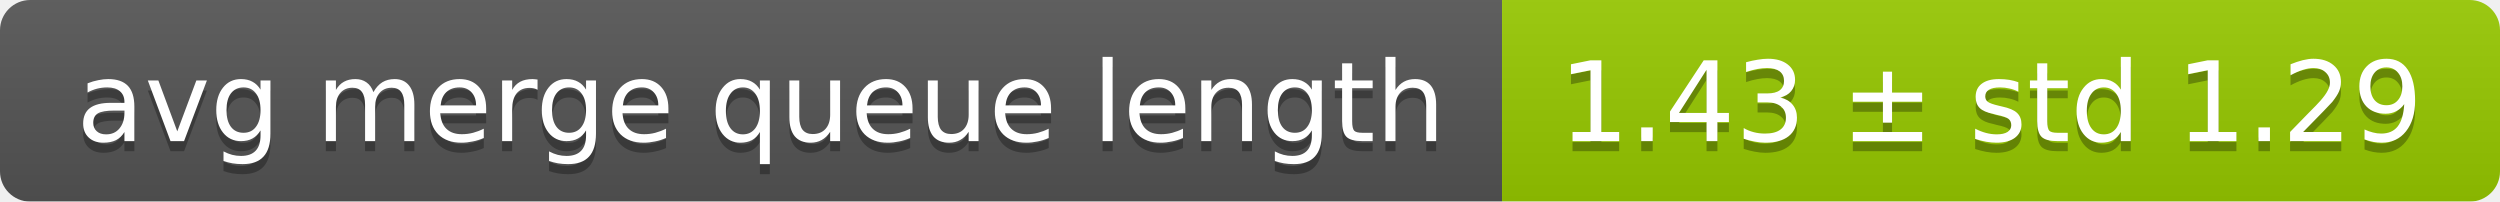
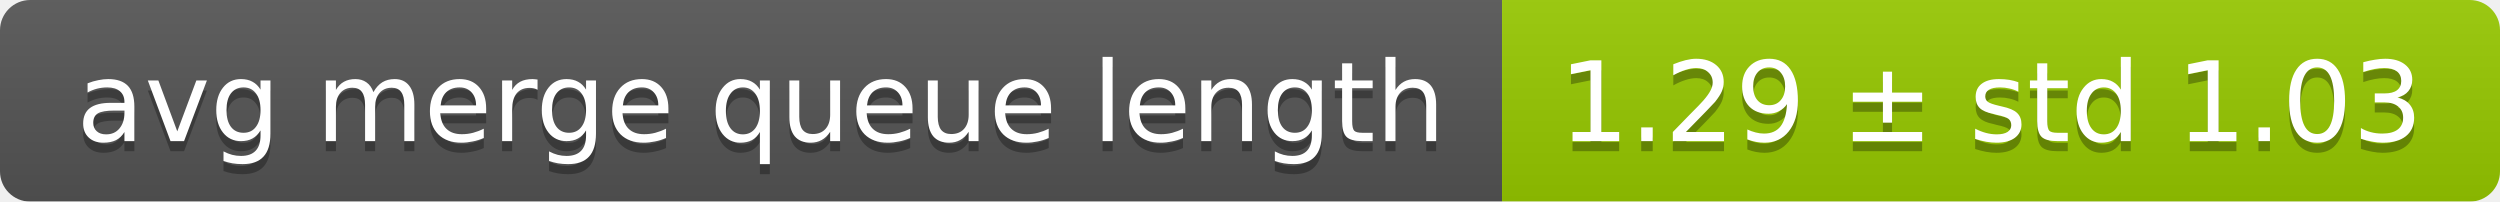
<svg xmlns="http://www.w3.org/2000/svg" width="248" height="20">
  <linearGradient id="smooth" x2="0" y2="100%">
    <stop offset="0" stop-color="#bbb" stop-opacity=".1" />
    <stop offset="1" stop-opacity=".1" />
  </linearGradient>
  <mask id="round">
    <rect width="248" height="20" rx="3" fill="#fff" />
  </mask>
  <g mask="url(#round)">
    <rect width="149" height="20" fill="#555" />
    <rect x="149" width="99" height="20" fill="#97ca00" />
    <rect width="248" height="20" fill="url(#smooth)" />
  </g>
  <g fill="#fff" text-anchor="middle" font-family="DejaVu Sans,Verdana,Geneva,sans-serif" font-size="11">
    <text x="75.5" y="15" fill="#010101" fill-opacity=".3">avg merge queue length</text>
    <text x="75.5" y="14">avg merge queue length</text>
-     <text x="197.5" y="15" fill="#010101" fill-opacity=".3">1.43 ± std 1.29</text>
-     <text x="197.5" y="14">1.43 ± std 1.29</text>
+     <text x="197.5" y="15" fill="#010101" fill-opacity=".3">1.29 ± std 1.03</text>
+     <text x="197.5" y="14">1.29 ± std 1.03</text>
  </g>
</svg>
